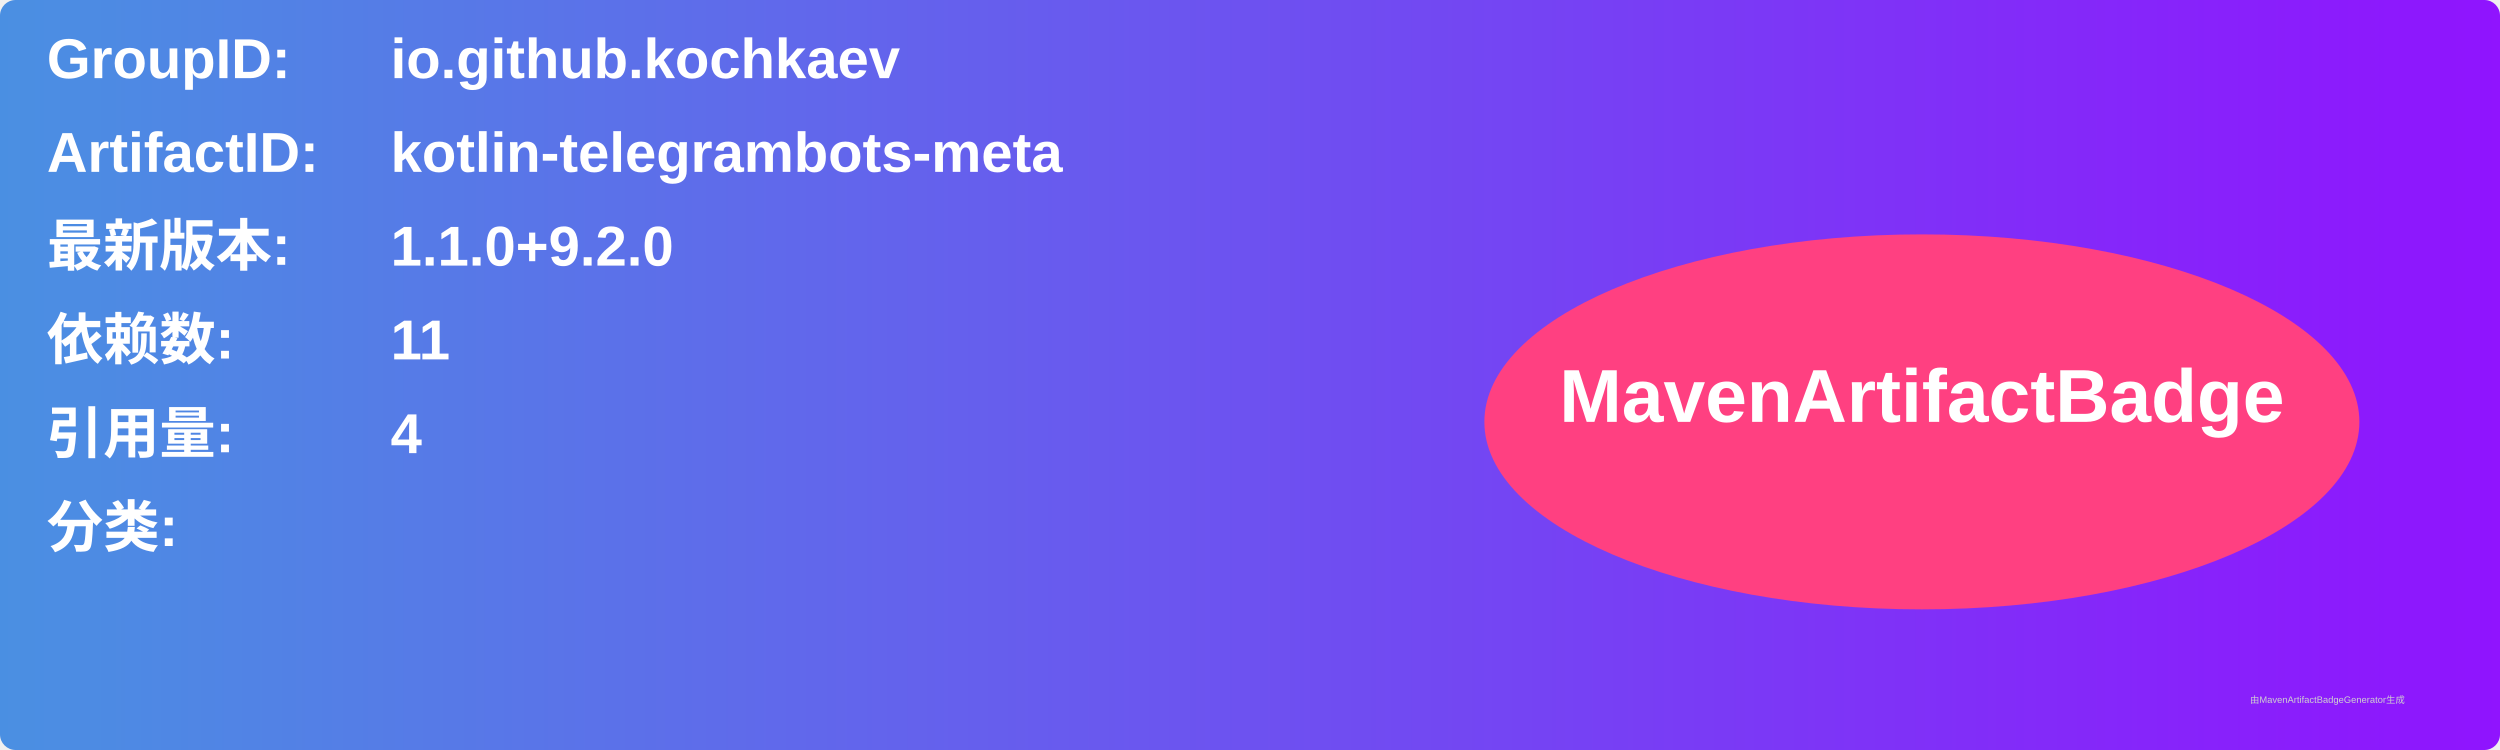
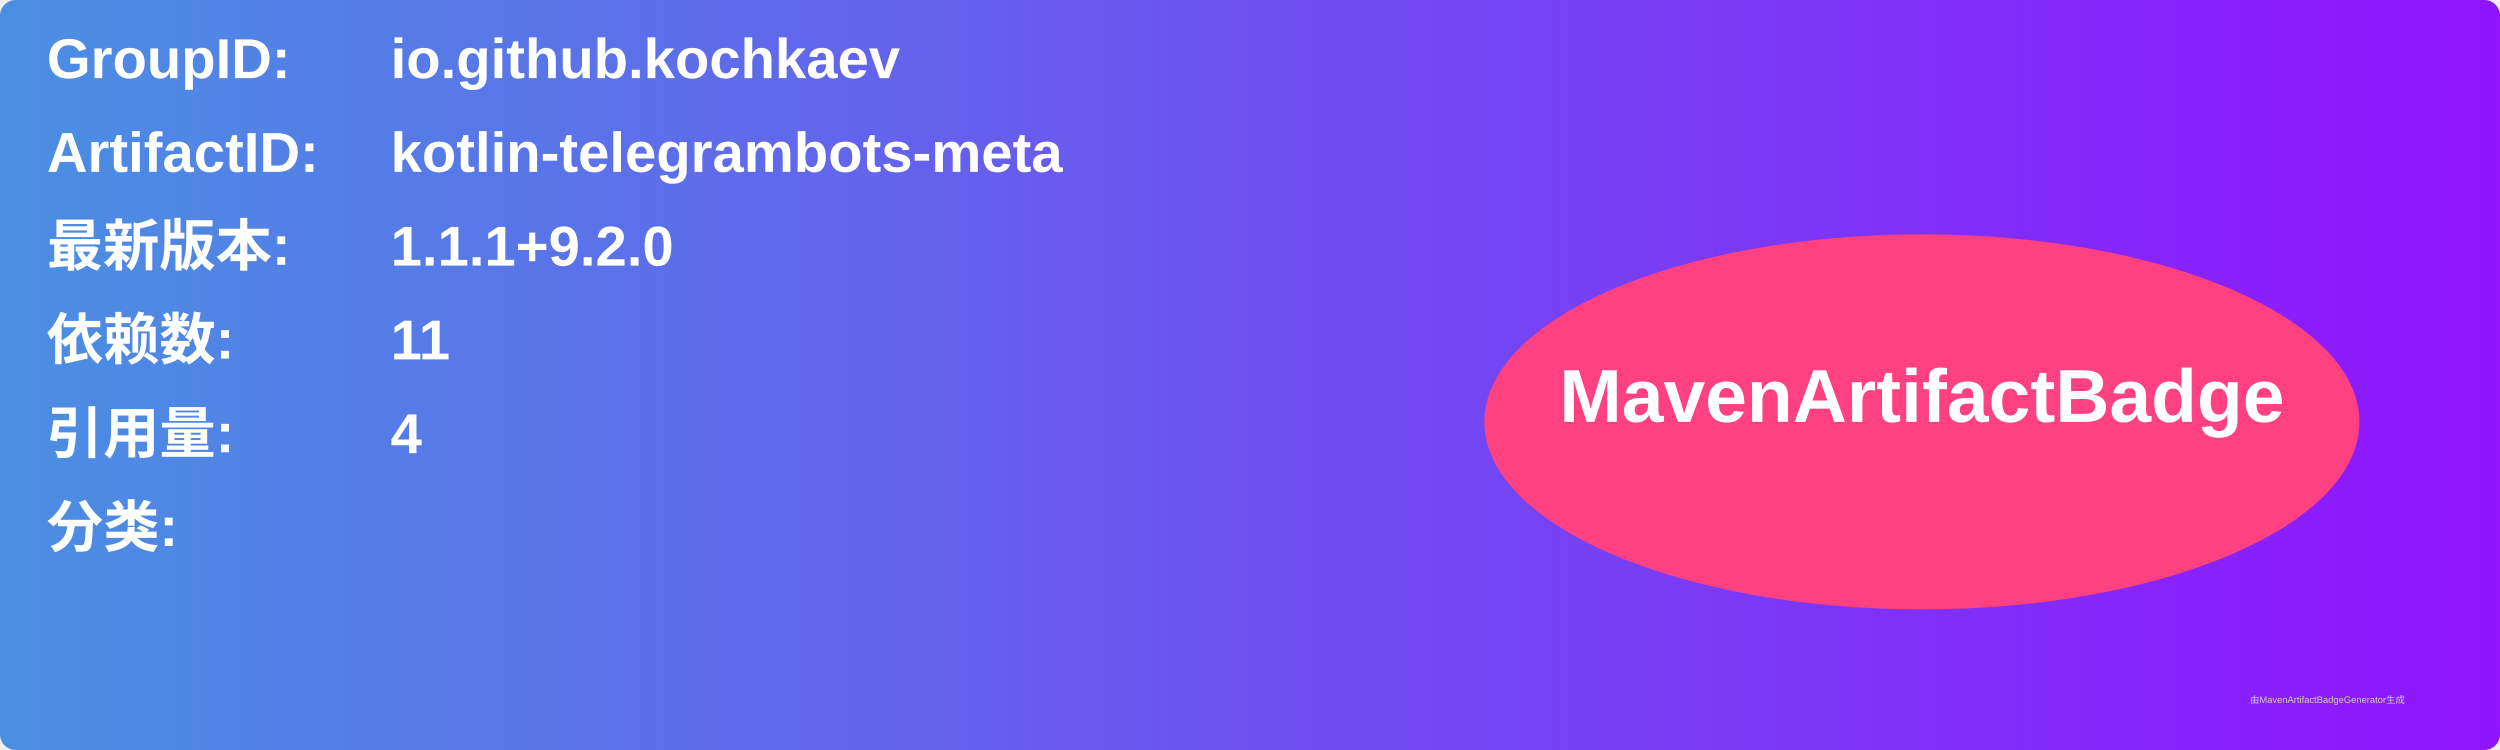
<svg xmlns="http://www.w3.org/2000/svg" width="800" height="240" viewBox="0 0 800 240">
  <linearGradient id="grad" x1="0%" y1="0%" x2="100%" y2="0%">
    <stop offset="0%" stop-color="#4a90e2" />
    <stop offset="100%" stop-color="#9013fe" />
  </linearGradient>
  <rect width="100%" height="100%" rx="5" ry="5" fill="url(#grad)" />
  <g transform="translate(15, 15)">
    <text x="0" y="10" font-family="Arial" font-size="18" fill="white" font-weight="bold" width="260">GroupID:</text>
    <text x="110" y="10" font-family="Arial" font-size="18" fill="white" font-weight="bold" width="460">io.github.kochkaev</text>
    <text x="0" y="40" font-family="Arial" font-size="18" fill="white" font-weight="bold" width="260">ArtifactID:</text>
    <text x="110" y="40" font-family="Arial" font-size="18" fill="white" font-weight="bold" width="460">kotlin-telegrambots-meta</text>
    <text x="0" y="70" font-family="Arial" font-size="18" fill="white" font-weight="bold">最新版本:</text>
    <text x="110" y="70" font-family="Arial" font-size="18" fill="white" font-weight="bold">
-       <tspan font-weight="bold">1.1.0+9.2.0</tspan>
+       <tspan font-weight="bold">1.1.1+9.2.0</tspan>
    </text>
    <text x="0" y="100" font-family="Arial" font-size="18" fill="white" font-weight="bold">依赖数: </text>
    <text x="110" y="100" font-family="Arial" font-size="18" fill="white">
      <tspan font-weight="bold">11</tspan>
    </text>
    <text x="0" y="130" font-family="Arial" font-size="18" fill="white" font-weight="bold">引用量: </text>
    <text x="110" y="130" font-family="Arial" font-size="18" fill="white">
      <tspan font-weight="bold">4</tspan>
    </text>
    <text x="0" y="160" font-family="Arial" font-size="18" fill="white" font-weight="bold">分类:</text>
    <text x="10" y="190" font-family="Arial" font-size="10" fill="white">
      <tspan font-weight="bold" />
    </text>
    <ellipse cx="600" cy="120" rx="140" ry="60" fill="#ff4081" />
    <text x="600" y="120" text-anchor="middle" font-family="Arial" font-size="24" fill="white" font-weight="bold">MavenArtifactBadge</text>
  </g>
  <text x="720" y="225" font-family="Arial" font-size="3" fill="#d0d0d0">由MavenArtifactBadgeGenerator生成</text>
</svg>
